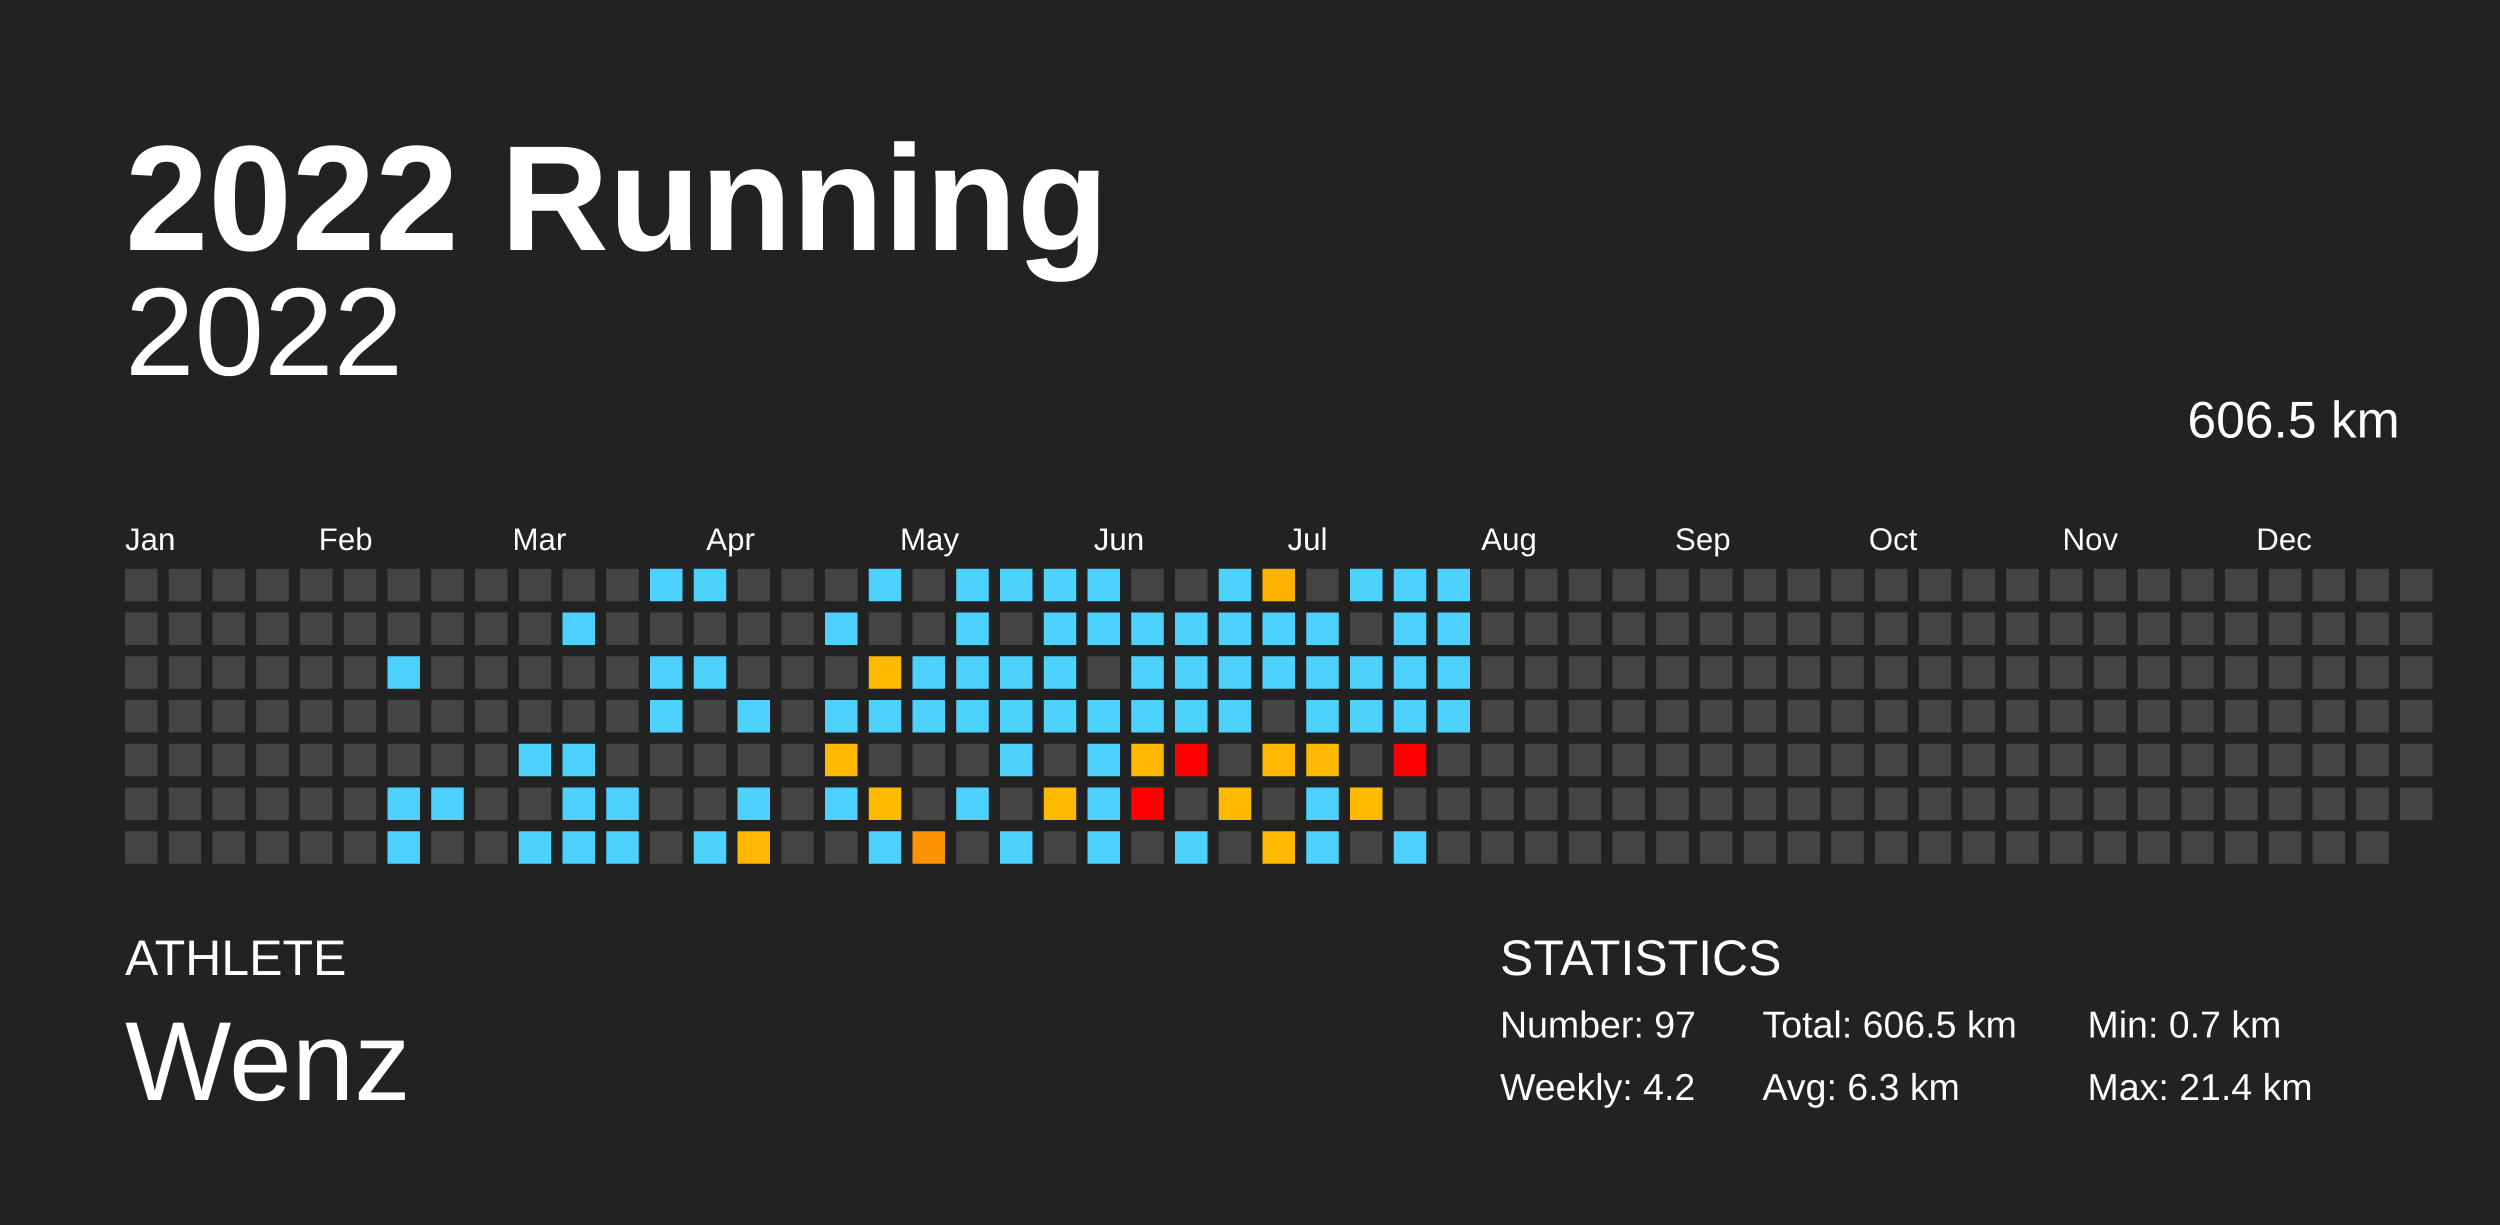
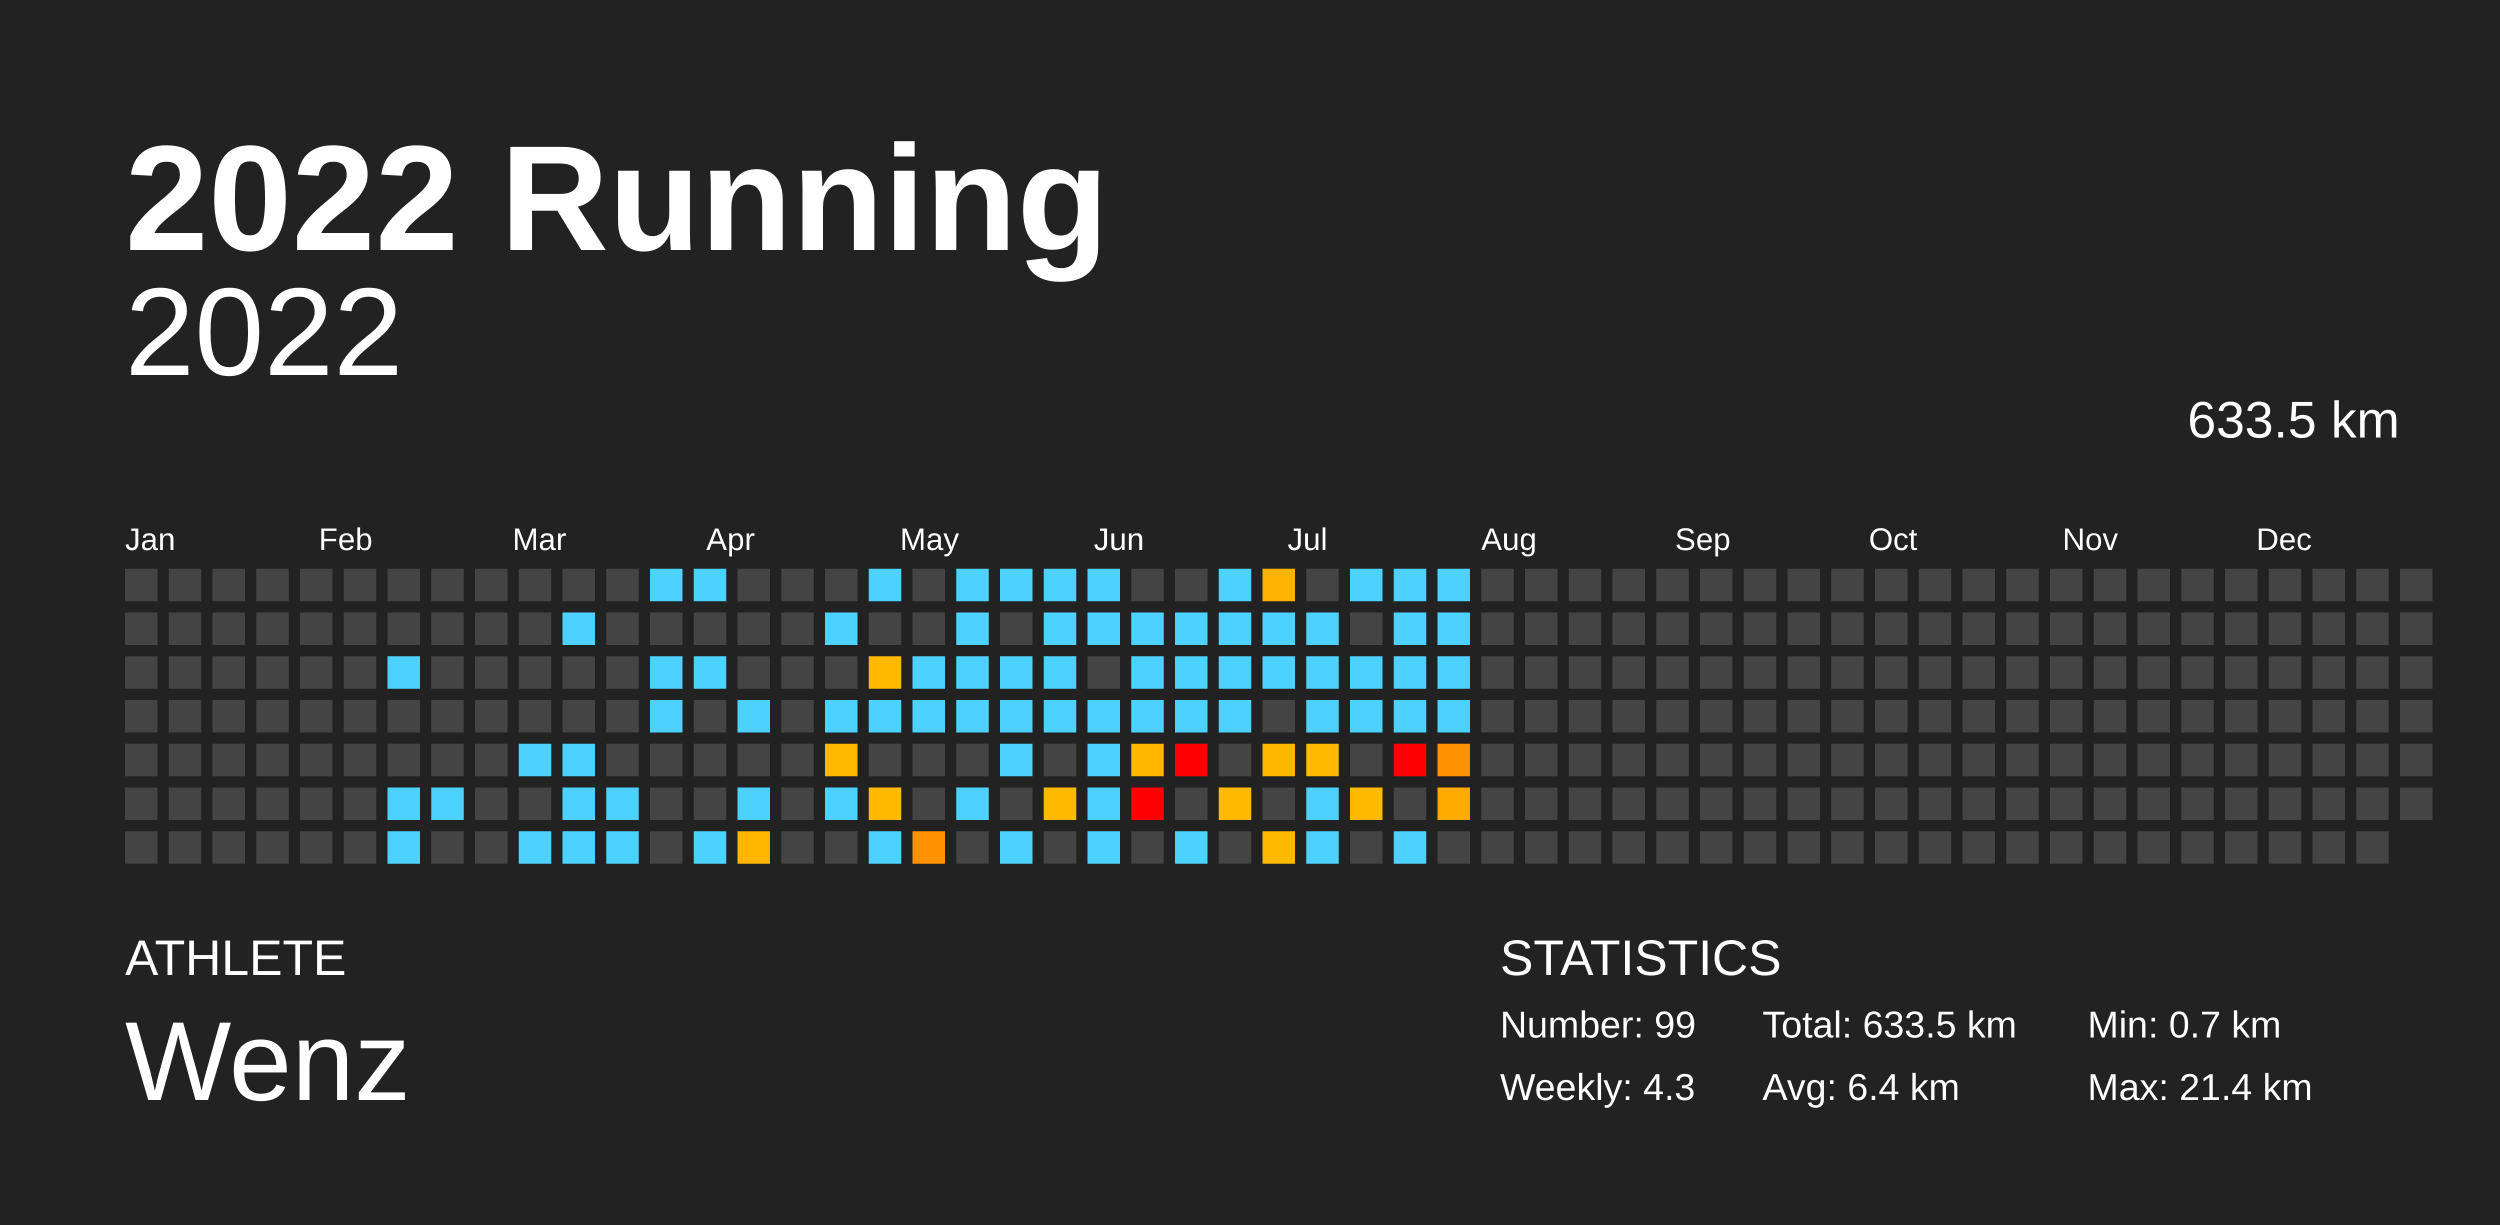
<svg xmlns="http://www.w3.org/2000/svg" baseProfile="full" height="98mm" version="1.1" viewBox="0,0,200,98" width="200mm">
  <defs />
  <rect fill="#222222" height="98" width="200" x="0" y="0" />
  <text fill="#FFFFFF" style="font-size:12px; font-family:Arial; font-weight:bold;" x="10" y="20">2022 Running</text>
  <text fill="#FFFFFF" style="font-size:4px; font-family:Arial" x="10" y="78">ATHLETE</text>
  <text fill="#FFFFFF" style="font-size:9px; font-family:Arial" x="10" y="88">Wenz</text>
  <text fill="#FFFFFF" style="font-size:4px; font-family:Arial" x="120" y="78">STATISTICS</text>
-   <text fill="#FFFFFF" style="font-size:3px; font-family:Arial" x="120" y="83">Number: 97</text>
-   <text fill="#FFFFFF" style="font-size:3px; font-family:Arial" x="120" y="88">Weekly: 4.2</text>
-   <text fill="#FFFFFF" style="font-size:3px; font-family:Arial" x="141" y="83">Total: 606.5 km</text>
-   <text fill="#FFFFFF" style="font-size:3px; font-family:Arial" x="141" y="88">Avg: 6.3 km</text>
+   <text fill="#FFFFFF" style="font-size:3px; font-family:Arial" x="120" y="83">Number: 99</text>
+   <text fill="#FFFFFF" style="font-size:3px; font-family:Arial" x="120" y="88">Weekly: 4.3</text>
+   <text fill="#FFFFFF" style="font-size:3px; font-family:Arial" x="141" y="83">Total: 633.5 km</text>
+   <text fill="#FFFFFF" style="font-size:3px; font-family:Arial" x="141" y="88">Avg: 6.4 km</text>
  <text fill="#FFFFFF" style="font-size:3px; font-family:Arial" x="167" y="83">Min: 0.7 km</text>
  <text fill="#FFFFFF" style="font-size:3px; font-family:Arial" x="167" y="88">Max: 21.4 km</text>
  <text alignment-baseline="hanging" fill="#FFFFFF" style="font-size:10.0px; font-family:Arial;" x="10" y="30">2022</text>
-   <text alignment-baseline="hanging" fill="#FFFFFF" style="font-size:4.125px; font-family:Arial;" x="175" y="35">606.5 km</text>
+   <text alignment-baseline="hanging" fill="#FFFFFF" style="font-size:4.125px; font-family:Arial;" x="175" y="35">633.5 km</text>
  <text fill="#FFFFFF" style="font-size:2.5px; font-family:Arial" x="10.0" y="44">Jan</text>
  <text fill="#FFFFFF" style="font-size:2.5px; font-family:Arial" x="25.5" y="44">Feb</text>
  <text fill="#FFFFFF" style="font-size:2.5px; font-family:Arial" x="41.0" y="44">Mar</text>
  <text fill="#FFFFFF" style="font-size:2.5px; font-family:Arial" x="56.5" y="44">Apr</text>
  <text fill="#FFFFFF" style="font-size:2.5px; font-family:Arial" x="72.0" y="44">May</text>
  <text fill="#FFFFFF" style="font-size:2.5px; font-family:Arial" x="87.5" y="44">Jun</text>
  <text fill="#FFFFFF" style="font-size:2.5px; font-family:Arial" x="103.0" y="44">Jul</text>
  <text fill="#FFFFFF" style="font-size:2.5px; font-family:Arial" x="118.5" y="44">Aug</text>
  <text fill="#FFFFFF" style="font-size:2.5px; font-family:Arial" x="134.0" y="44">Sep</text>
  <text fill="#FFFFFF" style="font-size:2.5px; font-family:Arial" x="149.5" y="44">Oct</text>
  <text fill="#FFFFFF" style="font-size:2.5px; font-family:Arial" x="165.0" y="44">Nov</text>
  <text fill="#FFFFFF" style="font-size:2.5px; font-family:Arial" x="180.5" y="44">Dec</text>
  <rect fill="#444444" height="2.6" width="2.6" x="10.0" y="45.5" />
  <rect fill="#444444" height="2.6" width="2.6" x="10.0" y="49.0" />
  <rect fill="#444444" height="2.6" width="2.6" x="10.0" y="52.5" />
  <rect fill="#444444" height="2.6" width="2.6" x="10.0" y="56.0" />
  <rect fill="#444444" height="2.6" width="2.6" x="10.0" y="59.5" />
  <rect fill="#444444" height="2.6" width="2.6" x="10.0" y="63.0" />
  <rect fill="#444444" height="2.6" width="2.6" x="10.0" y="66.5" />
  <rect fill="#444444" height="2.6" width="2.6" x="13.5" y="45.5" />
  <rect fill="#444444" height="2.6" width="2.6" x="13.5" y="49.0" />
  <rect fill="#444444" height="2.6" width="2.6" x="13.5" y="52.5" />
  <rect fill="#444444" height="2.6" width="2.6" x="13.5" y="56.0" />
  <rect fill="#444444" height="2.6" width="2.6" x="13.5" y="59.5" />
  <rect fill="#444444" height="2.6" width="2.6" x="13.5" y="63.0" />
  <rect fill="#444444" height="2.6" width="2.6" x="13.5" y="66.5" />
  <rect fill="#444444" height="2.6" width="2.6" x="17.0" y="45.5" />
  <rect fill="#444444" height="2.6" width="2.6" x="17.0" y="49.0" />
  <rect fill="#444444" height="2.6" width="2.6" x="17.0" y="52.5" />
  <rect fill="#444444" height="2.6" width="2.6" x="17.0" y="56.0" />
  <rect fill="#444444" height="2.6" width="2.6" x="17.0" y="59.5" />
  <rect fill="#444444" height="2.6" width="2.6" x="17.0" y="63.0" />
  <rect fill="#444444" height="2.6" width="2.6" x="17.0" y="66.5" />
  <rect fill="#444444" height="2.6" width="2.6" x="20.5" y="45.5" />
  <rect fill="#444444" height="2.6" width="2.6" x="20.5" y="49.0" />
  <rect fill="#444444" height="2.6" width="2.6" x="20.5" y="52.5" />
  <rect fill="#444444" height="2.6" width="2.6" x="20.5" y="56.0" />
  <rect fill="#444444" height="2.6" width="2.6" x="20.5" y="59.5" />
  <rect fill="#444444" height="2.6" width="2.6" x="20.5" y="63.0" />
  <rect fill="#444444" height="2.6" width="2.6" x="20.5" y="66.5" />
  <rect fill="#444444" height="2.6" width="2.6" x="24.0" y="45.5" />
  <rect fill="#444444" height="2.6" width="2.6" x="24.0" y="49.0" />
  <rect fill="#444444" height="2.6" width="2.6" x="24.0" y="52.5" />
  <rect fill="#444444" height="2.6" width="2.6" x="24.0" y="56.0" />
  <rect fill="#444444" height="2.6" width="2.6" x="24.0" y="59.5" />
  <rect fill="#444444" height="2.6" width="2.6" x="24.0" y="63.0" />
  <rect fill="#444444" height="2.6" width="2.6" x="24.0" y="66.5" />
  <rect fill="#444444" height="2.6" width="2.6" x="27.5" y="45.5" />
  <rect fill="#444444" height="2.6" width="2.6" x="27.5" y="49.0" />
  <rect fill="#444444" height="2.6" width="2.6" x="27.5" y="52.5" />
  <rect fill="#444444" height="2.6" width="2.6" x="27.5" y="56.0" />
  <rect fill="#444444" height="2.6" width="2.6" x="27.5" y="59.5" />
  <rect fill="#444444" height="2.6" width="2.6" x="27.5" y="63.0" />
  <rect fill="#444444" height="2.6" width="2.6" x="27.5" y="66.5" />
  <rect fill="#444444" height="2.6" width="2.6" x="31.0" y="45.5" />
  <rect fill="#444444" height="2.6" width="2.6" x="31.0" y="49.0" />
  <rect fill="#4dd2ff" height="2.6" width="2.6" x="31.0" y="52.5" />
  <rect fill="#444444" height="2.6" width="2.6" x="31.0" y="56.0" />
  <rect fill="#444444" height="2.6" width="2.6" x="31.0" y="59.5" />
  <rect fill="#4dd2ff" height="2.6" width="2.6" x="31.0" y="63.0" />
  <rect fill="#4dd2ff" height="2.6" width="2.6" x="31.0" y="66.5" />
  <rect fill="#444444" height="2.6" width="2.6" x="34.5" y="45.5" />
  <rect fill="#444444" height="2.6" width="2.6" x="34.5" y="49.0" />
  <rect fill="#444444" height="2.6" width="2.6" x="34.5" y="52.5" />
  <rect fill="#444444" height="2.6" width="2.6" x="34.5" y="56.0" />
  <rect fill="#444444" height="2.6" width="2.6" x="34.5" y="59.5" />
  <rect fill="#4dd2ff" height="2.6" width="2.6" x="34.5" y="63.0" />
  <rect fill="#444444" height="2.6" width="2.6" x="34.5" y="66.5" />
  <rect fill="#444444" height="2.6" width="2.6" x="38.0" y="45.5" />
  <rect fill="#444444" height="2.6" width="2.6" x="38.0" y="49.0" />
  <rect fill="#444444" height="2.6" width="2.6" x="38.0" y="52.5" />
  <rect fill="#444444" height="2.6" width="2.6" x="38.0" y="56.0" />
  <rect fill="#444444" height="2.6" width="2.6" x="38.0" y="59.5" />
  <rect fill="#444444" height="2.6" width="2.6" x="38.0" y="63.0" />
  <rect fill="#444444" height="2.6" width="2.6" x="38.0" y="66.5" />
  <rect fill="#444444" height="2.6" width="2.6" x="41.5" y="45.5" />
  <rect fill="#444444" height="2.6" width="2.6" x="41.5" y="49.0" />
  <rect fill="#444444" height="2.6" width="2.6" x="41.5" y="52.5" />
  <rect fill="#444444" height="2.6" width="2.6" x="41.5" y="56.0" />
  <rect fill="#4dd2ff" height="2.6" width="2.6" x="41.5" y="59.5" />
  <rect fill="#444444" height="2.6" width="2.6" x="41.5" y="63.0" />
  <rect fill="#4dd2ff" height="2.6" width="2.6" x="41.5" y="66.5" />
  <rect fill="#444444" height="2.6" width="2.6" x="45.0" y="45.5" />
  <rect fill="#4dd2ff" height="2.6" width="2.6" x="45.0" y="49.0" />
  <rect fill="#444444" height="2.6" width="2.6" x="45.0" y="52.5" />
  <rect fill="#444444" height="2.6" width="2.6" x="45.0" y="56.0" />
  <rect fill="#4dd2ff" height="2.6" width="2.6" x="45.0" y="59.5" />
  <rect fill="#4dd2ff" height="2.6" width="2.6" x="45.0" y="63.0" />
  <rect fill="#4dd2ff" height="2.6" width="2.6" x="45.0" y="66.5" />
  <rect fill="#444444" height="2.6" width="2.6" x="48.5" y="45.5" />
  <rect fill="#444444" height="2.6" width="2.6" x="48.5" y="49.0" />
  <rect fill="#444444" height="2.6" width="2.6" x="48.5" y="52.5" />
  <rect fill="#444444" height="2.6" width="2.6" x="48.5" y="56.0" />
  <rect fill="#444444" height="2.6" width="2.6" x="48.5" y="59.5" />
  <rect fill="#4dd2ff" height="2.6" width="2.6" x="48.5" y="63.0" />
  <rect fill="#4dd2ff" height="2.6" width="2.6" x="48.5" y="66.5" />
  <rect fill="#4dd2ff" height="2.6" width="2.6" x="52.0" y="45.5" />
  <rect fill="#444444" height="2.6" width="2.6" x="52.0" y="49.0" />
  <rect fill="#4dd2ff" height="2.6" width="2.6" x="52.0" y="52.5" />
  <rect fill="#4dd2ff" height="2.6" width="2.6" x="52.0" y="56.0" />
  <rect fill="#444444" height="2.6" width="2.6" x="52.0" y="59.5" />
  <rect fill="#444444" height="2.6" width="2.6" x="52.0" y="63.0" />
  <rect fill="#444444" height="2.6" width="2.6" x="52.0" y="66.5" />
  <rect fill="#4dd2ff" height="2.6" width="2.6" x="55.5" y="45.5" />
  <rect fill="#444444" height="2.6" width="2.6" x="55.5" y="49.0" />
  <rect fill="#4dd2ff" height="2.6" width="2.6" x="55.5" y="52.5" />
  <rect fill="#444444" height="2.6" width="2.6" x="55.5" y="56.0" />
  <rect fill="#444444" height="2.6" width="2.6" x="55.5" y="59.5" />
  <rect fill="#444444" height="2.6" width="2.6" x="55.5" y="63.0" />
  <rect fill="#4dd2ff" height="2.6" width="2.6" x="55.5" y="66.5" />
  <rect fill="#444444" height="2.6" width="2.6" x="59.0" y="45.5" />
  <rect fill="#444444" height="2.6" width="2.6" x="59.0" y="49.0" />
  <rect fill="#444444" height="2.6" width="2.6" x="59.0" y="52.5" />
  <rect fill="#4dd2ff" height="2.6" width="2.6" x="59.0" y="56.0" />
  <rect fill="#444444" height="2.6" width="2.6" x="59.0" y="59.5" />
  <rect fill="#4dd2ff" height="2.6" width="2.6" x="59.0" y="63.0" />
  <rect fill="#ffb700" height="2.6" width="2.6" x="59.0" y="66.5" />
  <rect fill="#444444" height="2.6" width="2.6" x="62.5" y="45.5" />
  <rect fill="#444444" height="2.6" width="2.6" x="62.5" y="49.0" />
  <rect fill="#444444" height="2.6" width="2.6" x="62.5" y="52.5" />
  <rect fill="#444444" height="2.6" width="2.6" x="62.5" y="56.0" />
  <rect fill="#444444" height="2.6" width="2.6" x="62.5" y="59.5" />
  <rect fill="#444444" height="2.6" width="2.6" x="62.5" y="63.0" />
  <rect fill="#444444" height="2.6" width="2.6" x="62.5" y="66.5" />
  <rect fill="#444444" height="2.6" width="2.6" x="66.0" y="45.5" />
  <rect fill="#4dd2ff" height="2.6" width="2.6" x="66.0" y="49.0" />
  <rect fill="#444444" height="2.6" width="2.6" x="66.0" y="52.5" />
  <rect fill="#4dd2ff" height="2.6" width="2.6" x="66.0" y="56.0" />
  <rect fill="#ffba00" height="2.6" width="2.6" x="66.0" y="59.5" />
  <rect fill="#4dd2ff" height="2.6" width="2.6" x="66.0" y="63.0" />
  <rect fill="#444444" height="2.6" width="2.6" x="66.0" y="66.5" />
  <rect fill="#4dd2ff" height="2.6" width="2.6" x="69.5" y="45.5" />
  <rect fill="#444444" height="2.6" width="2.6" x="69.5" y="49.0" />
  <rect fill="#ffba00" height="2.6" width="2.6" x="69.5" y="52.5" />
  <rect fill="#4dd2ff" height="2.6" width="2.6" x="69.5" y="56.0" />
  <rect fill="#444444" height="2.6" width="2.6" x="69.5" y="59.5" />
  <rect fill="#ffba00" height="2.6" width="2.6" x="69.5" y="63.0" />
  <rect fill="#4dd2ff" height="2.6" width="2.6" x="69.5" y="66.5" />
  <rect fill="#444444" height="2.6" width="2.6" x="73.0" y="45.5" />
  <rect fill="#444444" height="2.6" width="2.6" x="73.0" y="49.0" />
  <rect fill="#4dd2ff" height="2.6" width="2.6" x="73.0" y="52.5" />
  <rect fill="#4dd2ff" height="2.6" width="2.6" x="73.0" y="56.0" />
  <rect fill="#444444" height="2.6" width="2.6" x="73.0" y="59.5" />
  <rect fill="#444444" height="2.6" width="2.6" x="73.0" y="63.0" />
  <rect fill="#ff9200" height="2.6" width="2.6" x="73.0" y="66.5" />
  <rect fill="#4dd2ff" height="2.6" width="2.6" x="76.5" y="45.5" />
  <rect fill="#4dd2ff" height="2.6" width="2.6" x="76.5" y="49.0" />
  <rect fill="#4dd2ff" height="2.6" width="2.6" x="76.5" y="52.5" />
  <rect fill="#4dd2ff" height="2.6" width="2.6" x="76.5" y="56.0" />
  <rect fill="#444444" height="2.6" width="2.6" x="76.5" y="59.5" />
  <rect fill="#4dd2ff" height="2.6" width="2.6" x="76.5" y="63.0" />
  <rect fill="#444444" height="2.6" width="2.6" x="76.5" y="66.5" />
  <rect fill="#4dd2ff" height="2.6" width="2.6" x="80.0" y="45.5" />
  <rect fill="#444444" height="2.6" width="2.6" x="80.0" y="49.0" />
  <rect fill="#4dd2ff" height="2.6" width="2.6" x="80.0" y="52.5" />
  <rect fill="#4dd2ff" height="2.6" width="2.6" x="80.0" y="56.0" />
  <rect fill="#4dd2ff" height="2.6" width="2.6" x="80.0" y="59.5" />
  <rect fill="#444444" height="2.6" width="2.6" x="80.0" y="63.0" />
  <rect fill="#4dd2ff" height="2.6" width="2.6" x="80.0" y="66.5" />
  <rect fill="#4dd2ff" height="2.6" width="2.6" x="83.5" y="45.5" />
  <rect fill="#4dd2ff" height="2.6" width="2.6" x="83.5" y="49.0" />
  <rect fill="#4dd2ff" height="2.6" width="2.6" x="83.5" y="52.5" />
  <rect fill="#4dd2ff" height="2.6" width="2.6" x="83.5" y="56.0" />
  <rect fill="#444444" height="2.6" width="2.6" x="83.5" y="59.5" />
  <rect fill="#ffba00" height="2.6" width="2.6" x="83.5" y="63.0" />
  <rect fill="#444444" height="2.6" width="2.6" x="83.5" y="66.5" />
  <rect fill="#4dd2ff" height="2.6" width="2.6" x="87.0" y="45.5" />
  <rect fill="#4dd2ff" height="2.6" width="2.6" x="87.0" y="49.0" />
  <rect fill="#444444" height="2.6" width="2.6" x="87.0" y="52.5" />
  <rect fill="#4dd2ff" height="2.6" width="2.6" x="87.0" y="56.0" />
  <rect fill="#4dd2ff" height="2.6" width="2.6" x="87.0" y="59.5" />
  <rect fill="#4dd2ff" height="2.6" width="2.6" x="87.0" y="63.0" />
  <rect fill="#4dd2ff" height="2.6" width="2.6" x="87.0" y="66.5" />
  <rect fill="#444444" height="2.6" width="2.6" x="90.5" y="45.5" />
  <rect fill="#4dd2ff" height="2.6" width="2.6" x="90.5" y="49.0" />
  <rect fill="#4dd2ff" height="2.6" width="2.6" x="90.5" y="52.5" />
  <rect fill="#4dd2ff" height="2.6" width="2.6" x="90.5" y="56.0" />
  <rect fill="#ffb700" height="2.6" width="2.6" x="90.5" y="59.5" />
  <rect fill="red" height="2.6" width="2.6" x="90.5" y="63.0" />
  <rect fill="#444444" height="2.6" width="2.6" x="90.5" y="66.5" />
  <rect fill="#444444" height="2.6" width="2.6" x="94.0" y="45.5" />
  <rect fill="#4dd2ff" height="2.6" width="2.6" x="94.0" y="49.0" />
  <rect fill="#4dd2ff" height="2.6" width="2.6" x="94.0" y="52.5" />
  <rect fill="#4dd2ff" height="2.6" width="2.6" x="94.0" y="56.0" />
  <rect fill="red" height="2.6" width="2.6" x="94.0" y="59.5" />
  <rect fill="#444444" height="2.6" width="2.6" x="94.0" y="63.0" />
  <rect fill="#4dd2ff" height="2.6" width="2.6" x="94.0" y="66.5" />
  <rect fill="#4dd2ff" height="2.6" width="2.6" x="97.5" y="45.5" />
  <rect fill="#4dd2ff" height="2.6" width="2.6" x="97.5" y="49.0" />
  <rect fill="#4dd2ff" height="2.6" width="2.6" x="97.5" y="52.5" />
  <rect fill="#4dd2ff" height="2.6" width="2.6" x="97.5" y="56.0" />
  <rect fill="#444444" height="2.6" width="2.6" x="97.5" y="59.5" />
  <rect fill="#ffba00" height="2.6" width="2.6" x="97.5" y="63.0" />
  <rect fill="#444444" height="2.6" width="2.6" x="97.5" y="66.5" />
  <rect fill="#ffb300" height="2.6" width="2.6" x="101.0" y="45.5" />
  <rect fill="#4dd2ff" height="2.6" width="2.6" x="101.0" y="49.0" />
  <rect fill="#4dd2ff" height="2.6" width="2.6" x="101.0" y="52.5" />
  <rect fill="#444444" height="2.6" width="2.6" x="101.0" y="56.0" />
  <rect fill="#ffb700" height="2.6" width="2.6" x="101.0" y="59.5" />
  <rect fill="#444444" height="2.6" width="2.6" x="101.0" y="63.0" />
  <rect fill="#ffba00" height="2.6" width="2.6" x="101.0" y="66.5" />
  <rect fill="#444444" height="2.6" width="2.6" x="104.5" y="45.5" />
  <rect fill="#4dd2ff" height="2.6" width="2.6" x="104.5" y="49.0" />
  <rect fill="#4dd2ff" height="2.6" width="2.6" x="104.5" y="52.5" />
  <rect fill="#4dd2ff" height="2.6" width="2.6" x="104.5" y="56.0" />
  <rect fill="#ffb900" height="2.6" width="2.6" x="104.5" y="59.5" />
  <rect fill="#4dd2ff" height="2.6" width="2.6" x="104.5" y="63.0" />
  <rect fill="#4dd2ff" height="2.6" width="2.6" x="104.5" y="66.5" />
  <rect fill="#4dd2ff" height="2.6" width="2.6" x="108.0" y="45.5" />
  <rect fill="#444444" height="2.6" width="2.6" x="108.0" y="49.0" />
  <rect fill="#4dd2ff" height="2.6" width="2.6" x="108.0" y="52.5" />
  <rect fill="#4dd2ff" height="2.6" width="2.6" x="108.0" y="56.0" />
  <rect fill="#444444" height="2.6" width="2.6" x="108.0" y="59.5" />
  <rect fill="#ffba00" height="2.6" width="2.6" x="108.0" y="63.0" />
  <rect fill="#444444" height="2.6" width="2.6" x="108.0" y="66.5" />
  <rect fill="#4dd2ff" height="2.6" width="2.6" x="111.5" y="45.5" />
  <rect fill="#4dd2ff" height="2.6" width="2.6" x="111.5" y="49.0" />
  <rect fill="#4dd2ff" height="2.6" width="2.6" x="111.5" y="52.5" />
  <rect fill="#4dd2ff" height="2.6" width="2.6" x="111.5" y="56.0" />
  <rect fill="red" height="2.6" width="2.6" x="111.5" y="59.5" />
  <rect fill="#444444" height="2.6" width="2.6" x="111.5" y="63.0" />
  <rect fill="#4dd2ff" height="2.6" width="2.6" x="111.5" y="66.5" />
  <rect fill="#4dd2ff" height="2.6" width="2.6" x="115.0" y="45.5" />
  <rect fill="#4dd2ff" height="2.6" width="2.6" x="115.0" y="49.0" />
  <rect fill="#4dd2ff" height="2.6" width="2.6" x="115.0" y="52.5" />
  <rect fill="#4dd2ff" height="2.6" width="2.6" x="115.0" y="56.0" />
-   <rect fill="#444444" height="2.6" width="2.6" x="115.0" y="59.5" />
-   <rect fill="#444444" height="2.6" width="2.6" x="115.0" y="63.0" />
+   <rect fill="#ff9200" height="2.6" width="2.6" x="115.0" y="59.5" />
+   <rect fill="#ffaa00" height="2.6" width="2.6" x="115.0" y="63.0" />
  <rect fill="#444444" height="2.6" width="2.6" x="115.0" y="66.5" />
  <rect fill="#444444" height="2.6" width="2.6" x="118.5" y="45.5" />
  <rect fill="#444444" height="2.6" width="2.6" x="118.5" y="49.0" />
  <rect fill="#444444" height="2.6" width="2.6" x="118.5" y="52.5" />
  <rect fill="#444444" height="2.6" width="2.6" x="118.5" y="56.0" />
  <rect fill="#444444" height="2.6" width="2.6" x="118.5" y="59.5" />
  <rect fill="#444444" height="2.6" width="2.6" x="118.5" y="63.0" />
  <rect fill="#444444" height="2.6" width="2.6" x="118.5" y="66.5" />
  <rect fill="#444444" height="2.6" width="2.6" x="122.0" y="45.5" />
  <rect fill="#444444" height="2.6" width="2.6" x="122.0" y="49.0" />
  <rect fill="#444444" height="2.6" width="2.6" x="122.0" y="52.5" />
  <rect fill="#444444" height="2.6" width="2.6" x="122.0" y="56.0" />
  <rect fill="#444444" height="2.6" width="2.6" x="122.0" y="59.5" />
  <rect fill="#444444" height="2.6" width="2.6" x="122.0" y="63.0" />
  <rect fill="#444444" height="2.6" width="2.6" x="122.0" y="66.5" />
  <rect fill="#444444" height="2.6" width="2.6" x="125.5" y="45.5" />
  <rect fill="#444444" height="2.6" width="2.6" x="125.5" y="49.0" />
  <rect fill="#444444" height="2.6" width="2.6" x="125.5" y="52.5" />
  <rect fill="#444444" height="2.6" width="2.6" x="125.5" y="56.0" />
  <rect fill="#444444" height="2.6" width="2.6" x="125.5" y="59.5" />
  <rect fill="#444444" height="2.6" width="2.6" x="125.5" y="63.0" />
  <rect fill="#444444" height="2.6" width="2.6" x="125.5" y="66.5" />
  <rect fill="#444444" height="2.6" width="2.6" x="129.0" y="45.5" />
  <rect fill="#444444" height="2.6" width="2.6" x="129.0" y="49.0" />
  <rect fill="#444444" height="2.6" width="2.6" x="129.0" y="52.5" />
  <rect fill="#444444" height="2.6" width="2.6" x="129.0" y="56.0" />
  <rect fill="#444444" height="2.6" width="2.6" x="129.0" y="59.5" />
  <rect fill="#444444" height="2.6" width="2.6" x="129.0" y="63.0" />
  <rect fill="#444444" height="2.6" width="2.6" x="129.0" y="66.5" />
  <rect fill="#444444" height="2.6" width="2.6" x="132.5" y="45.5" />
  <rect fill="#444444" height="2.6" width="2.6" x="132.5" y="49.0" />
  <rect fill="#444444" height="2.6" width="2.6" x="132.5" y="52.5" />
  <rect fill="#444444" height="2.6" width="2.6" x="132.5" y="56.0" />
  <rect fill="#444444" height="2.6" width="2.6" x="132.5" y="59.5" />
  <rect fill="#444444" height="2.6" width="2.6" x="132.5" y="63.0" />
  <rect fill="#444444" height="2.6" width="2.6" x="132.5" y="66.5" />
  <rect fill="#444444" height="2.6" width="2.6" x="136.0" y="45.5" />
  <rect fill="#444444" height="2.6" width="2.6" x="136.0" y="49.0" />
  <rect fill="#444444" height="2.6" width="2.6" x="136.0" y="52.5" />
  <rect fill="#444444" height="2.6" width="2.6" x="136.0" y="56.0" />
  <rect fill="#444444" height="2.6" width="2.6" x="136.0" y="59.5" />
  <rect fill="#444444" height="2.6" width="2.6" x="136.0" y="63.0" />
  <rect fill="#444444" height="2.6" width="2.6" x="136.0" y="66.5" />
  <rect fill="#444444" height="2.6" width="2.6" x="139.5" y="45.5" />
  <rect fill="#444444" height="2.6" width="2.6" x="139.5" y="49.0" />
  <rect fill="#444444" height="2.6" width="2.6" x="139.5" y="52.5" />
  <rect fill="#444444" height="2.6" width="2.6" x="139.5" y="56.0" />
  <rect fill="#444444" height="2.6" width="2.6" x="139.5" y="59.5" />
  <rect fill="#444444" height="2.6" width="2.6" x="139.5" y="63.0" />
  <rect fill="#444444" height="2.6" width="2.6" x="139.5" y="66.5" />
  <rect fill="#444444" height="2.6" width="2.6" x="143.0" y="45.5" />
  <rect fill="#444444" height="2.6" width="2.6" x="143.0" y="49.0" />
  <rect fill="#444444" height="2.6" width="2.6" x="143.0" y="52.5" />
  <rect fill="#444444" height="2.6" width="2.6" x="143.0" y="56.0" />
  <rect fill="#444444" height="2.6" width="2.6" x="143.0" y="59.5" />
  <rect fill="#444444" height="2.6" width="2.6" x="143.0" y="63.0" />
  <rect fill="#444444" height="2.6" width="2.6" x="143.0" y="66.5" />
  <rect fill="#444444" height="2.6" width="2.6" x="146.5" y="45.5" />
  <rect fill="#444444" height="2.6" width="2.6" x="146.5" y="49.0" />
  <rect fill="#444444" height="2.6" width="2.6" x="146.5" y="52.5" />
  <rect fill="#444444" height="2.6" width="2.6" x="146.5" y="56.0" />
  <rect fill="#444444" height="2.6" width="2.6" x="146.5" y="59.5" />
  <rect fill="#444444" height="2.6" width="2.6" x="146.5" y="63.0" />
  <rect fill="#444444" height="2.6" width="2.6" x="146.5" y="66.5" />
  <rect fill="#444444" height="2.6" width="2.6" x="150.0" y="45.5" />
  <rect fill="#444444" height="2.6" width="2.6" x="150.0" y="49.0" />
  <rect fill="#444444" height="2.6" width="2.6" x="150.0" y="52.5" />
  <rect fill="#444444" height="2.6" width="2.6" x="150.0" y="56.0" />
  <rect fill="#444444" height="2.6" width="2.6" x="150.0" y="59.5" />
  <rect fill="#444444" height="2.6" width="2.6" x="150.0" y="63.0" />
  <rect fill="#444444" height="2.6" width="2.6" x="150.0" y="66.5" />
  <rect fill="#444444" height="2.6" width="2.6" x="153.5" y="45.5" />
  <rect fill="#444444" height="2.6" width="2.6" x="153.5" y="49.0" />
  <rect fill="#444444" height="2.6" width="2.6" x="153.5" y="52.5" />
  <rect fill="#444444" height="2.6" width="2.6" x="153.5" y="56.0" />
  <rect fill="#444444" height="2.6" width="2.6" x="153.5" y="59.5" />
  <rect fill="#444444" height="2.6" width="2.6" x="153.5" y="63.0" />
  <rect fill="#444444" height="2.6" width="2.6" x="153.5" y="66.5" />
  <rect fill="#444444" height="2.6" width="2.6" x="157.0" y="45.5" />
  <rect fill="#444444" height="2.6" width="2.6" x="157.0" y="49.0" />
  <rect fill="#444444" height="2.6" width="2.6" x="157.0" y="52.5" />
  <rect fill="#444444" height="2.6" width="2.6" x="157.0" y="56.0" />
  <rect fill="#444444" height="2.6" width="2.6" x="157.0" y="59.5" />
  <rect fill="#444444" height="2.6" width="2.6" x="157.0" y="63.0" />
  <rect fill="#444444" height="2.6" width="2.6" x="157.0" y="66.5" />
  <rect fill="#444444" height="2.6" width="2.6" x="160.5" y="45.5" />
  <rect fill="#444444" height="2.6" width="2.6" x="160.5" y="49.0" />
  <rect fill="#444444" height="2.6" width="2.6" x="160.5" y="52.5" />
  <rect fill="#444444" height="2.6" width="2.6" x="160.5" y="56.0" />
  <rect fill="#444444" height="2.6" width="2.6" x="160.5" y="59.5" />
  <rect fill="#444444" height="2.6" width="2.6" x="160.5" y="63.0" />
  <rect fill="#444444" height="2.6" width="2.6" x="160.5" y="66.5" />
  <rect fill="#444444" height="2.6" width="2.6" x="164.0" y="45.5" />
  <rect fill="#444444" height="2.6" width="2.6" x="164.0" y="49.0" />
  <rect fill="#444444" height="2.6" width="2.6" x="164.0" y="52.5" />
  <rect fill="#444444" height="2.6" width="2.6" x="164.0" y="56.0" />
  <rect fill="#444444" height="2.6" width="2.6" x="164.0" y="59.5" />
  <rect fill="#444444" height="2.6" width="2.6" x="164.0" y="63.0" />
  <rect fill="#444444" height="2.6" width="2.6" x="164.0" y="66.5" />
  <rect fill="#444444" height="2.6" width="2.6" x="167.5" y="45.5" />
  <rect fill="#444444" height="2.6" width="2.6" x="167.5" y="49.0" />
  <rect fill="#444444" height="2.6" width="2.6" x="167.5" y="52.5" />
  <rect fill="#444444" height="2.6" width="2.6" x="167.5" y="56.0" />
  <rect fill="#444444" height="2.6" width="2.6" x="167.5" y="59.5" />
  <rect fill="#444444" height="2.6" width="2.6" x="167.5" y="63.0" />
  <rect fill="#444444" height="2.6" width="2.6" x="167.5" y="66.5" />
  <rect fill="#444444" height="2.6" width="2.6" x="171.0" y="45.5" />
  <rect fill="#444444" height="2.6" width="2.6" x="171.0" y="49.0" />
  <rect fill="#444444" height="2.6" width="2.6" x="171.0" y="52.5" />
  <rect fill="#444444" height="2.6" width="2.6" x="171.0" y="56.0" />
  <rect fill="#444444" height="2.6" width="2.6" x="171.0" y="59.5" />
  <rect fill="#444444" height="2.6" width="2.6" x="171.0" y="63.0" />
  <rect fill="#444444" height="2.6" width="2.6" x="171.0" y="66.5" />
  <rect fill="#444444" height="2.6" width="2.6" x="174.5" y="45.5" />
  <rect fill="#444444" height="2.6" width="2.6" x="174.5" y="49.0" />
  <rect fill="#444444" height="2.6" width="2.6" x="174.5" y="52.5" />
  <rect fill="#444444" height="2.6" width="2.6" x="174.5" y="56.0" />
  <rect fill="#444444" height="2.6" width="2.6" x="174.5" y="59.5" />
  <rect fill="#444444" height="2.6" width="2.6" x="174.5" y="63.0" />
  <rect fill="#444444" height="2.6" width="2.6" x="174.5" y="66.5" />
  <rect fill="#444444" height="2.6" width="2.6" x="178.0" y="45.5" />
  <rect fill="#444444" height="2.6" width="2.6" x="178.0" y="49.0" />
  <rect fill="#444444" height="2.6" width="2.6" x="178.0" y="52.5" />
  <rect fill="#444444" height="2.6" width="2.6" x="178.0" y="56.0" />
  <rect fill="#444444" height="2.6" width="2.6" x="178.0" y="59.5" />
  <rect fill="#444444" height="2.6" width="2.6" x="178.0" y="63.0" />
  <rect fill="#444444" height="2.6" width="2.6" x="178.0" y="66.5" />
  <rect fill="#444444" height="2.6" width="2.6" x="181.5" y="45.5" />
  <rect fill="#444444" height="2.6" width="2.6" x="181.5" y="49.0" />
  <rect fill="#444444" height="2.6" width="2.6" x="181.5" y="52.5" />
  <rect fill="#444444" height="2.6" width="2.6" x="181.5" y="56.0" />
  <rect fill="#444444" height="2.6" width="2.6" x="181.5" y="59.5" />
  <rect fill="#444444" height="2.6" width="2.6" x="181.5" y="63.0" />
  <rect fill="#444444" height="2.6" width="2.6" x="181.5" y="66.5" />
  <rect fill="#444444" height="2.6" width="2.6" x="185.0" y="45.5" />
  <rect fill="#444444" height="2.6" width="2.6" x="185.0" y="49.0" />
  <rect fill="#444444" height="2.6" width="2.6" x="185.0" y="52.5" />
  <rect fill="#444444" height="2.6" width="2.6" x="185.0" y="56.0" />
  <rect fill="#444444" height="2.6" width="2.6" x="185.0" y="59.5" />
  <rect fill="#444444" height="2.6" width="2.6" x="185.0" y="63.0" />
  <rect fill="#444444" height="2.6" width="2.6" x="185.0" y="66.5" />
  <rect fill="#444444" height="2.6" width="2.6" x="188.5" y="45.5" />
  <rect fill="#444444" height="2.6" width="2.6" x="188.5" y="49.0" />
  <rect fill="#444444" height="2.6" width="2.6" x="188.5" y="52.5" />
  <rect fill="#444444" height="2.6" width="2.6" x="188.5" y="56.0" />
  <rect fill="#444444" height="2.6" width="2.6" x="188.5" y="59.5" />
  <rect fill="#444444" height="2.6" width="2.6" x="188.5" y="63.0" />
  <rect fill="#444444" height="2.6" width="2.6" x="188.5" y="66.5" />
  <rect fill="#444444" height="2.6" width="2.6" x="192.0" y="45.5" />
  <rect fill="#444444" height="2.6" width="2.6" x="192.0" y="49.0" />
  <rect fill="#444444" height="2.6" width="2.6" x="192.0" y="52.5" />
  <rect fill="#444444" height="2.6" width="2.6" x="192.0" y="56.0" />
  <rect fill="#444444" height="2.6" width="2.6" x="192.0" y="59.5" />
  <rect fill="#444444" height="2.6" width="2.6" x="192.0" y="63.0" />
</svg>
